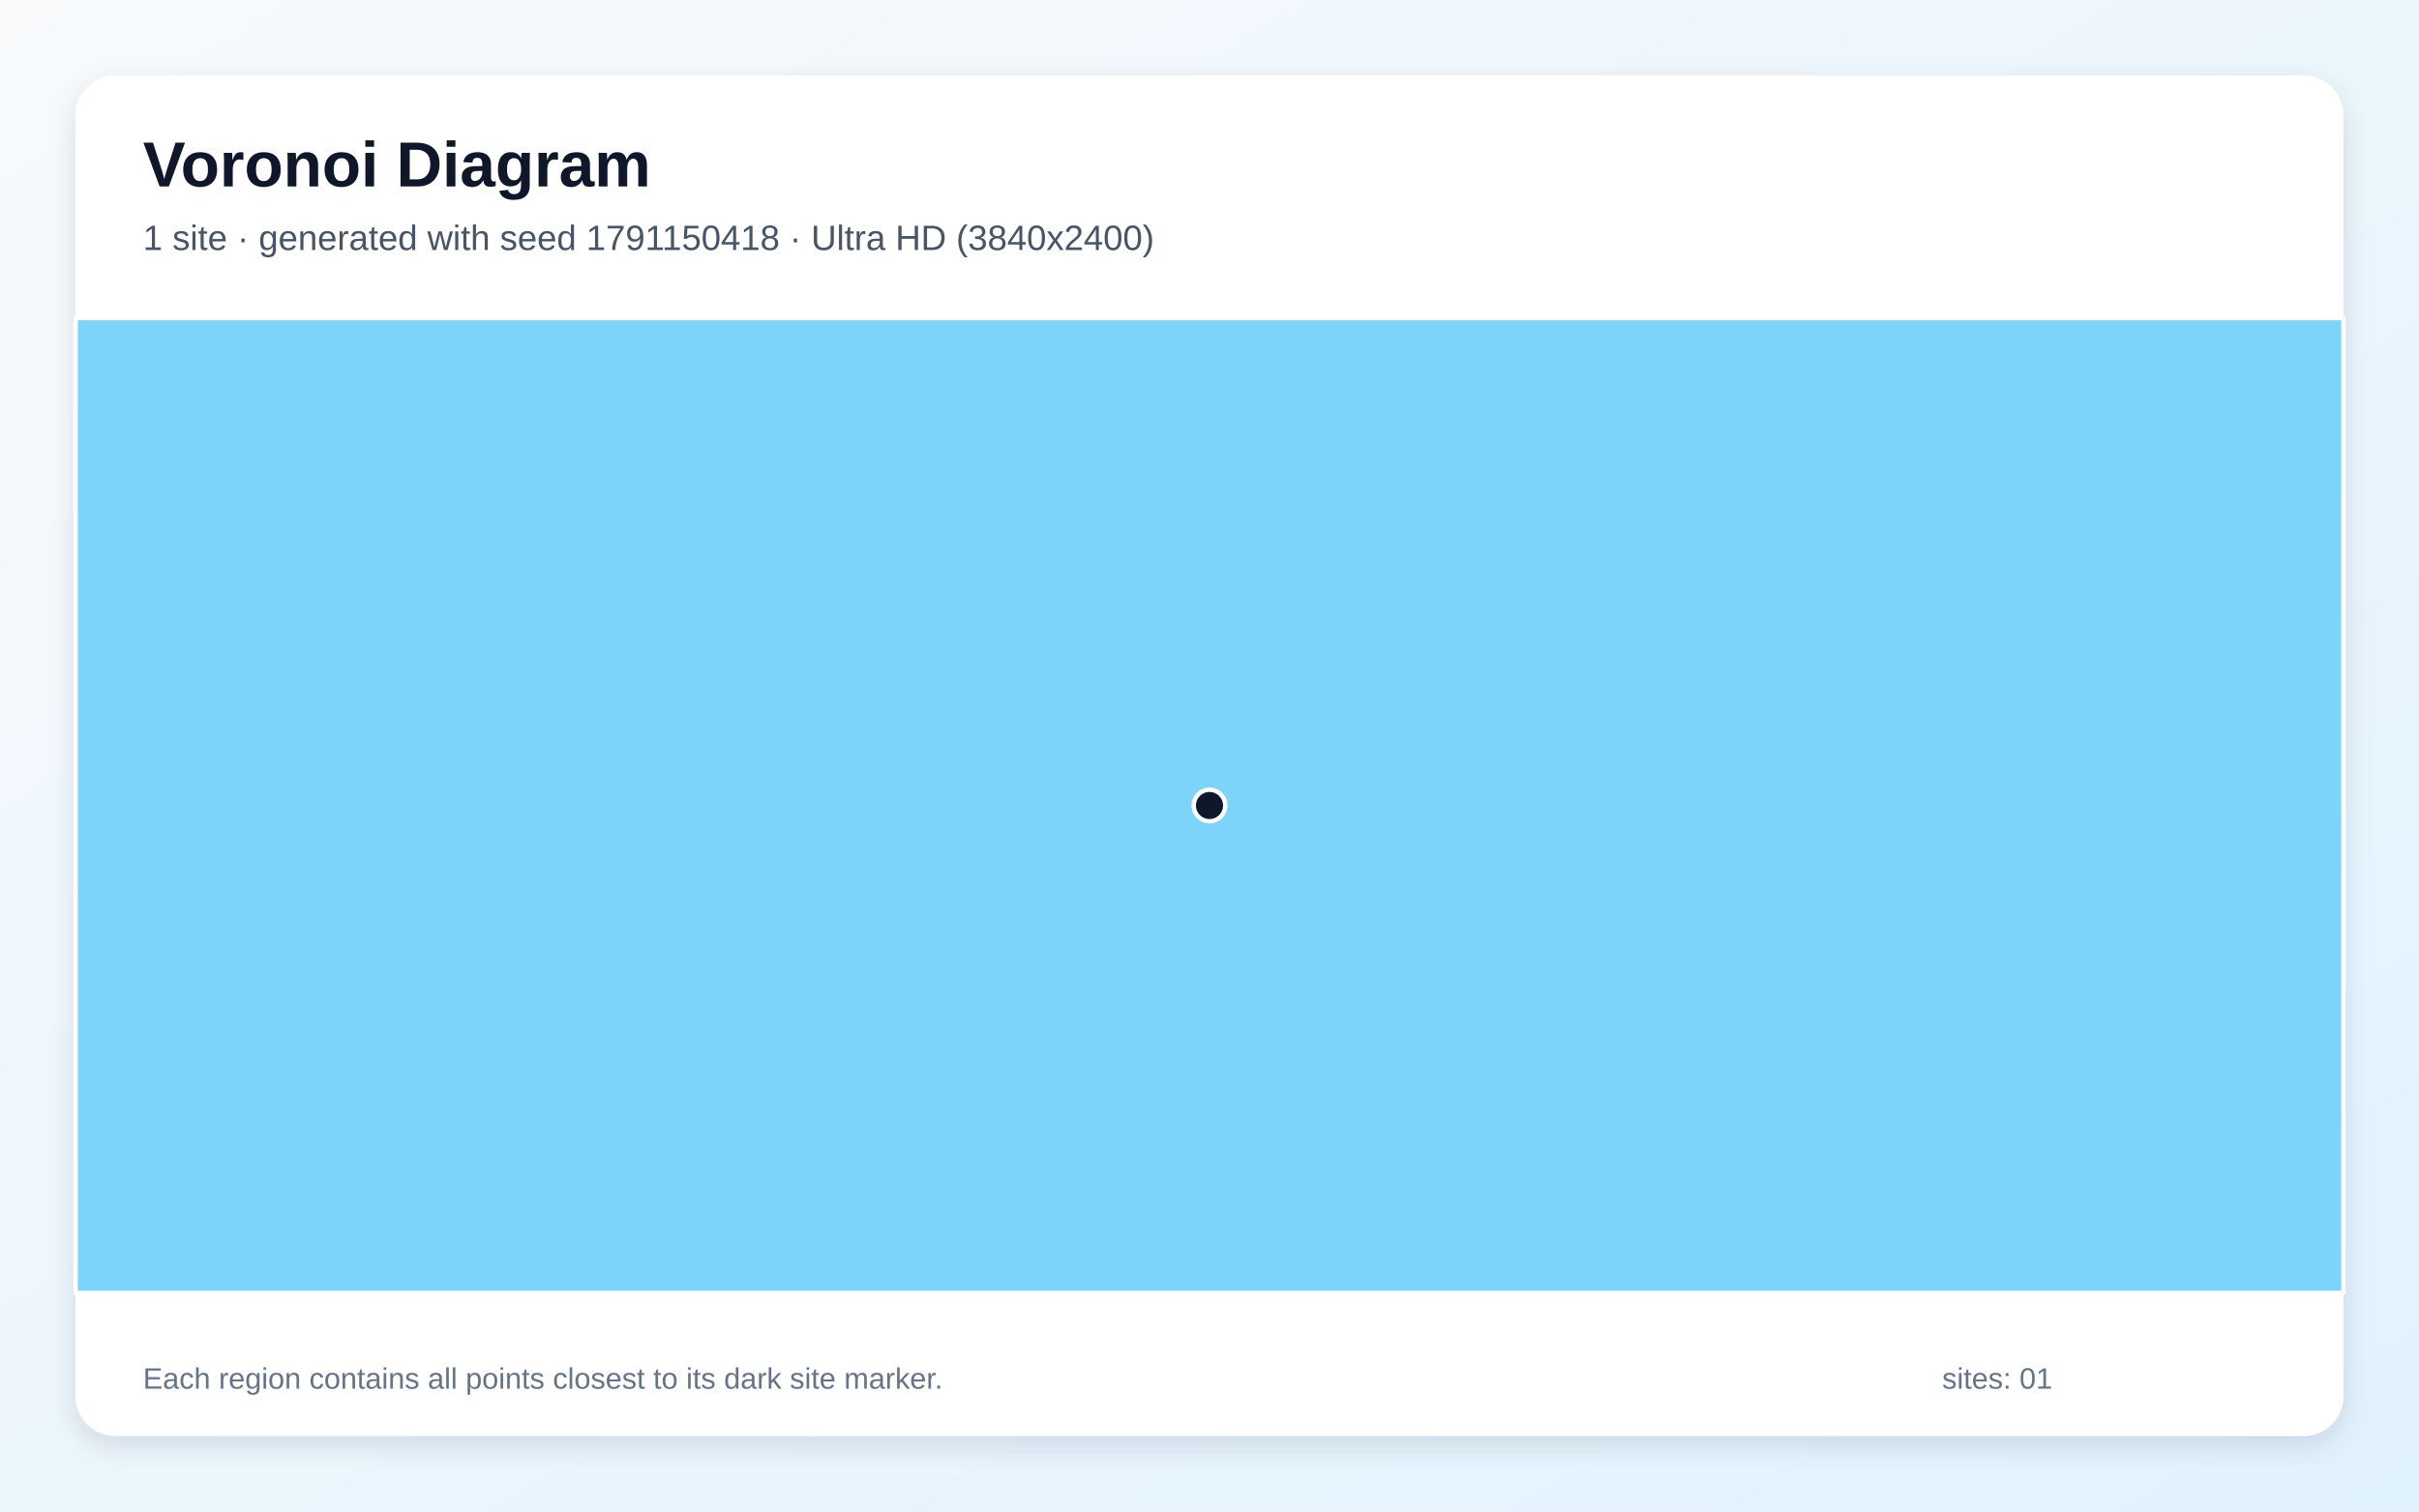
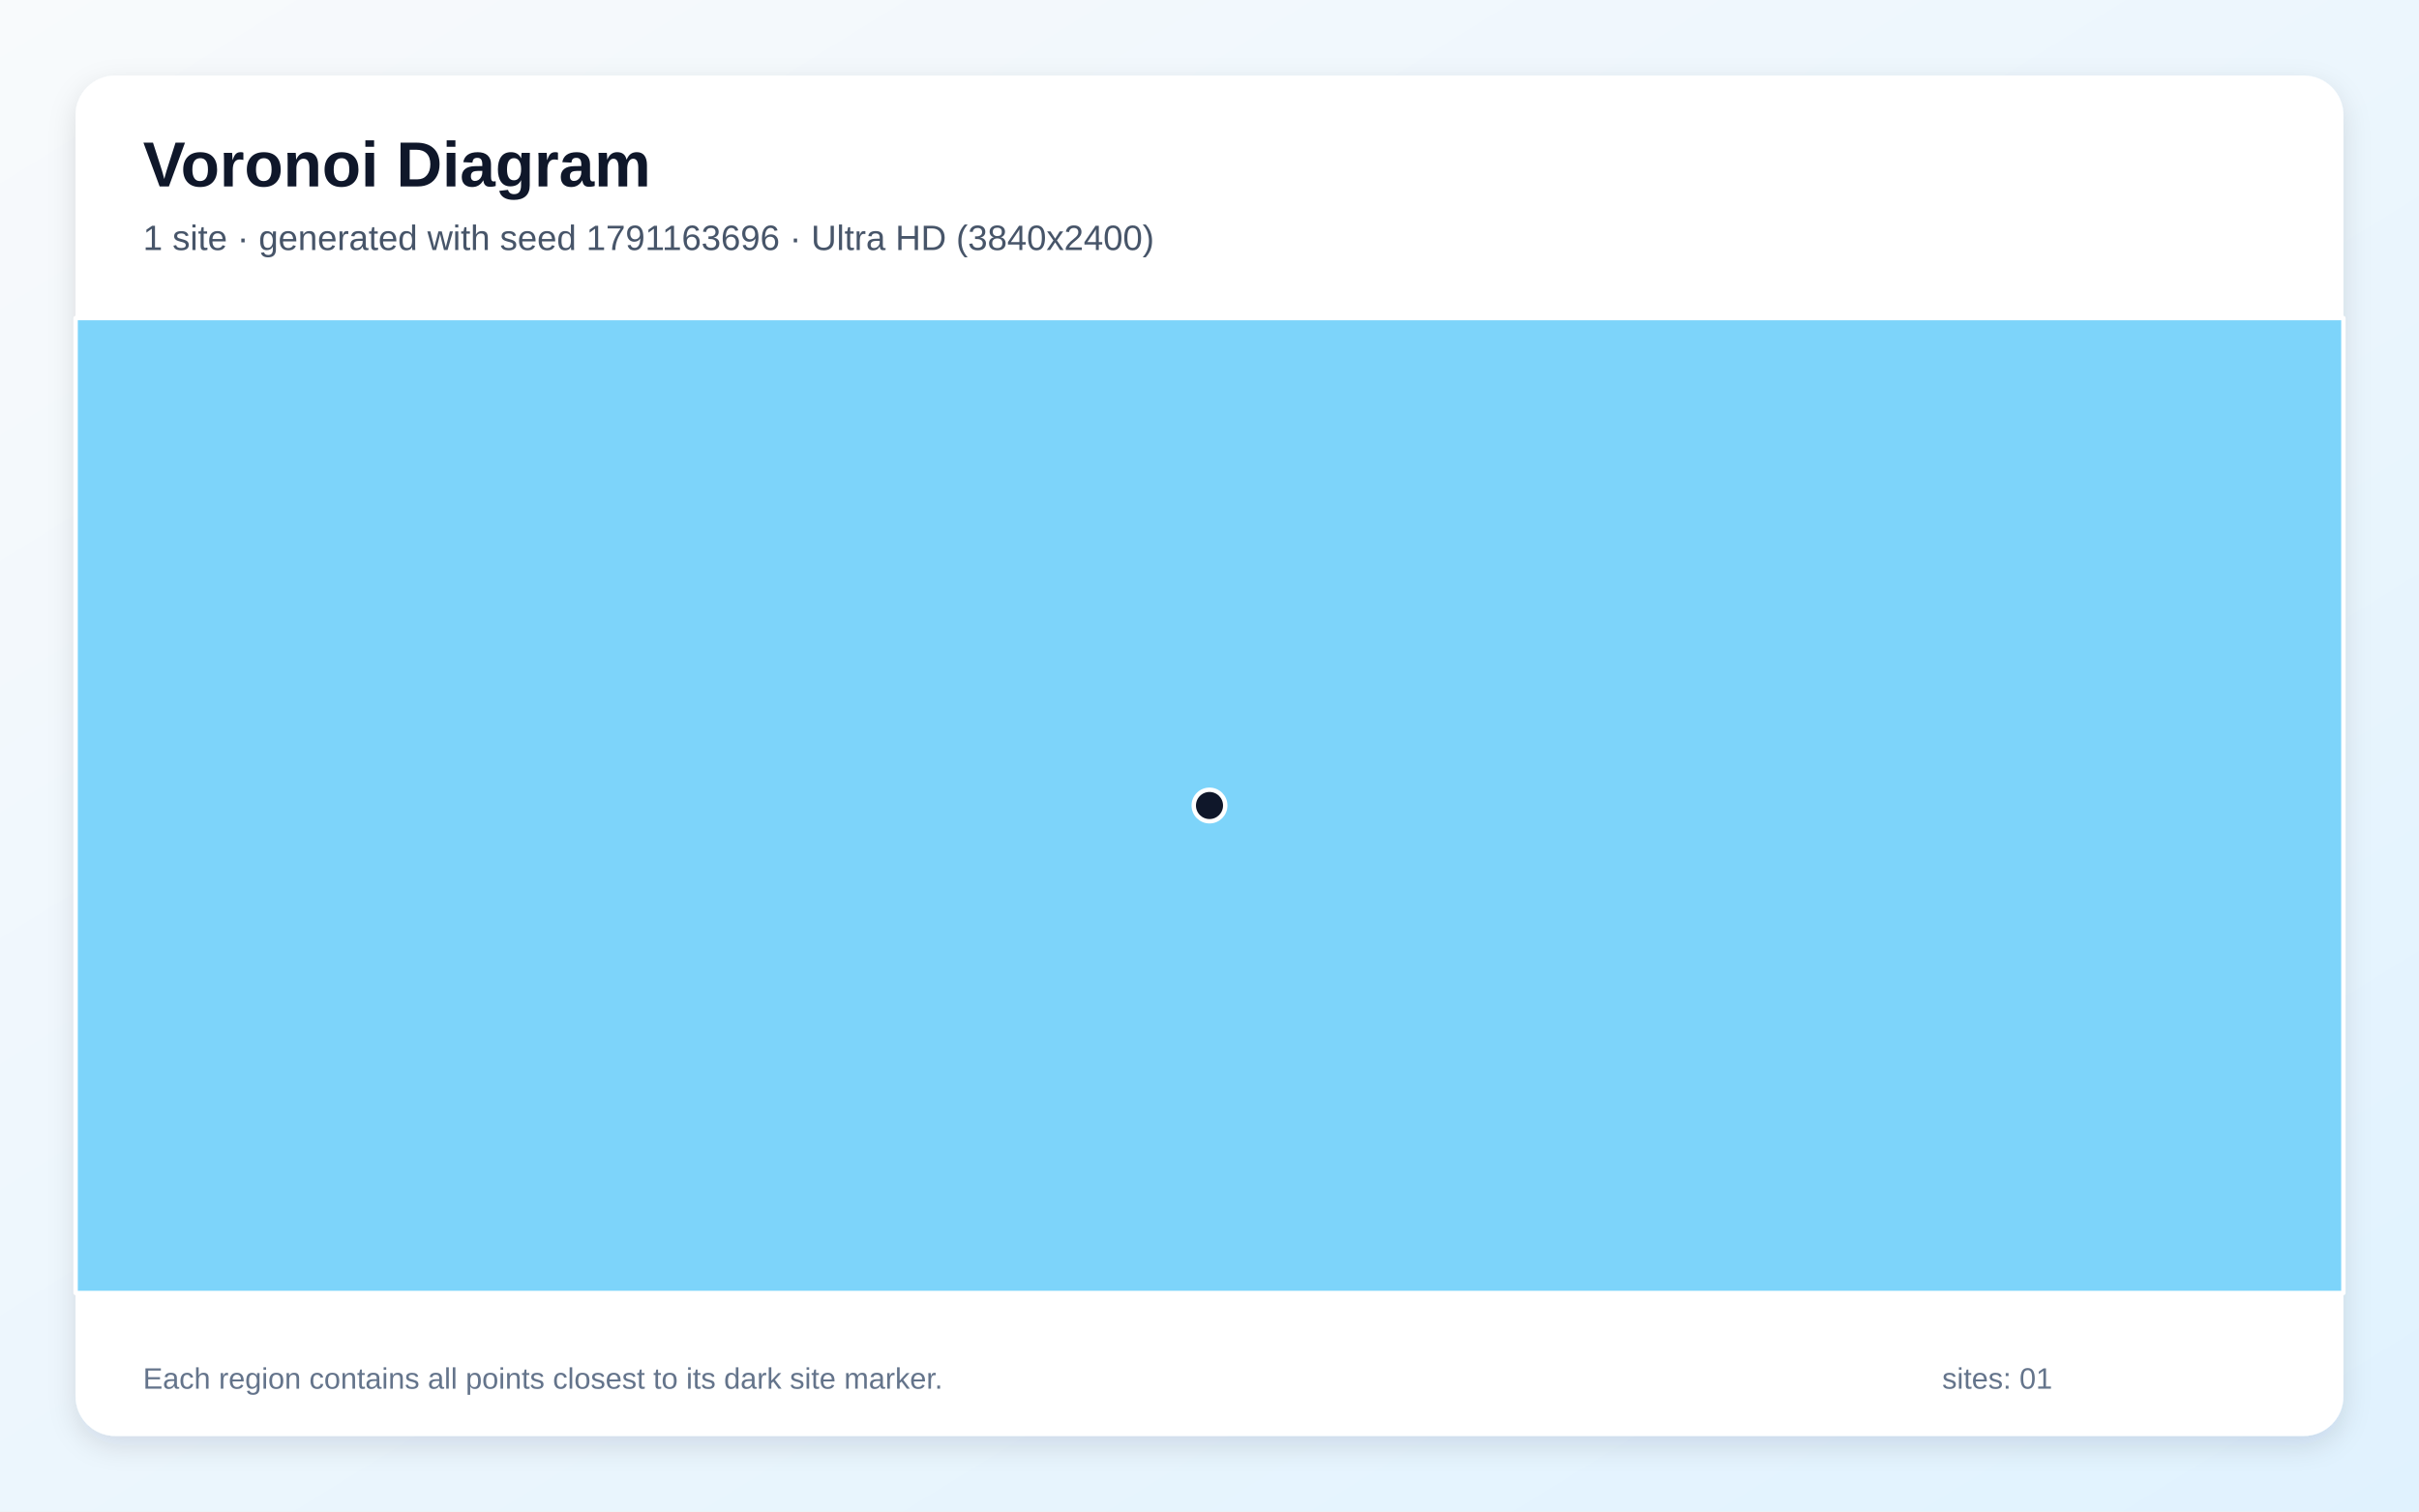
<svg xmlns="http://www.w3.org/2000/svg" width="3840" height="2400" viewBox="0 0 3840 2400" role="img" aria-labelledby="title description">
  <defs>
    <linearGradient id="background" x1="0" y1="0" x2="1" y2="1">
      <stop stop-color="#F8FAFC" />
      <stop offset="1" stop-color="#E0F2FE" />
    </linearGradient>
    <filter id="shadow" x="-5%" y="-5%" width="110%" height="110%">
      <feDropShadow dx="0" dy="15" stdDeviation="22" flood-color="#0F172A" flood-opacity=".12" />
    </filter>
  </defs>
  <rect width="3840" height="2400" fill="url(#background)" />
  <rect x="120" y="120" width="3600" height="2160" rx="63" fill="#FFFFFF" filter="url(#shadow)" />
  <g font-family="Arial, sans-serif">
    <text x="227" y="296" font-size="101" font-weight="700" fill="#0F172A">Voronoi Diagram</text>
-     <text x="227" y="397" font-size="56" fill="#475569">1 site · generated with seed 1791150418 · Ultra HD (3840x2400)</text>
+     <text x="227" y="397" font-size="56" fill="#475569">1 site · generated with seed 1791163696 · Ultra HD (3840x2400)</text>
  </g>
  <g stroke="#FFFFFF" stroke-width="7" stroke-linejoin="round">
    <polygon points="120.0,505.0 3720.0,505.0 3720.0,2053.0 120.0,2053.0" fill="#38BDF8" fill-opacity="0.65" />
  </g>
  <g>
    <circle cx="1920.0" cy="1279.0" r="25" fill="#0F172A" stroke="#FFFFFF" stroke-width="7" />
  </g>
  <g font-family="Arial, sans-serif" font-size="47" fill="#64748B">
    <text x="227" y="2205">Each region contains all points closest to its dark site marker.</text>
    <text x="3083" y="2205">sites: 01</text>
  </g>
</svg>
